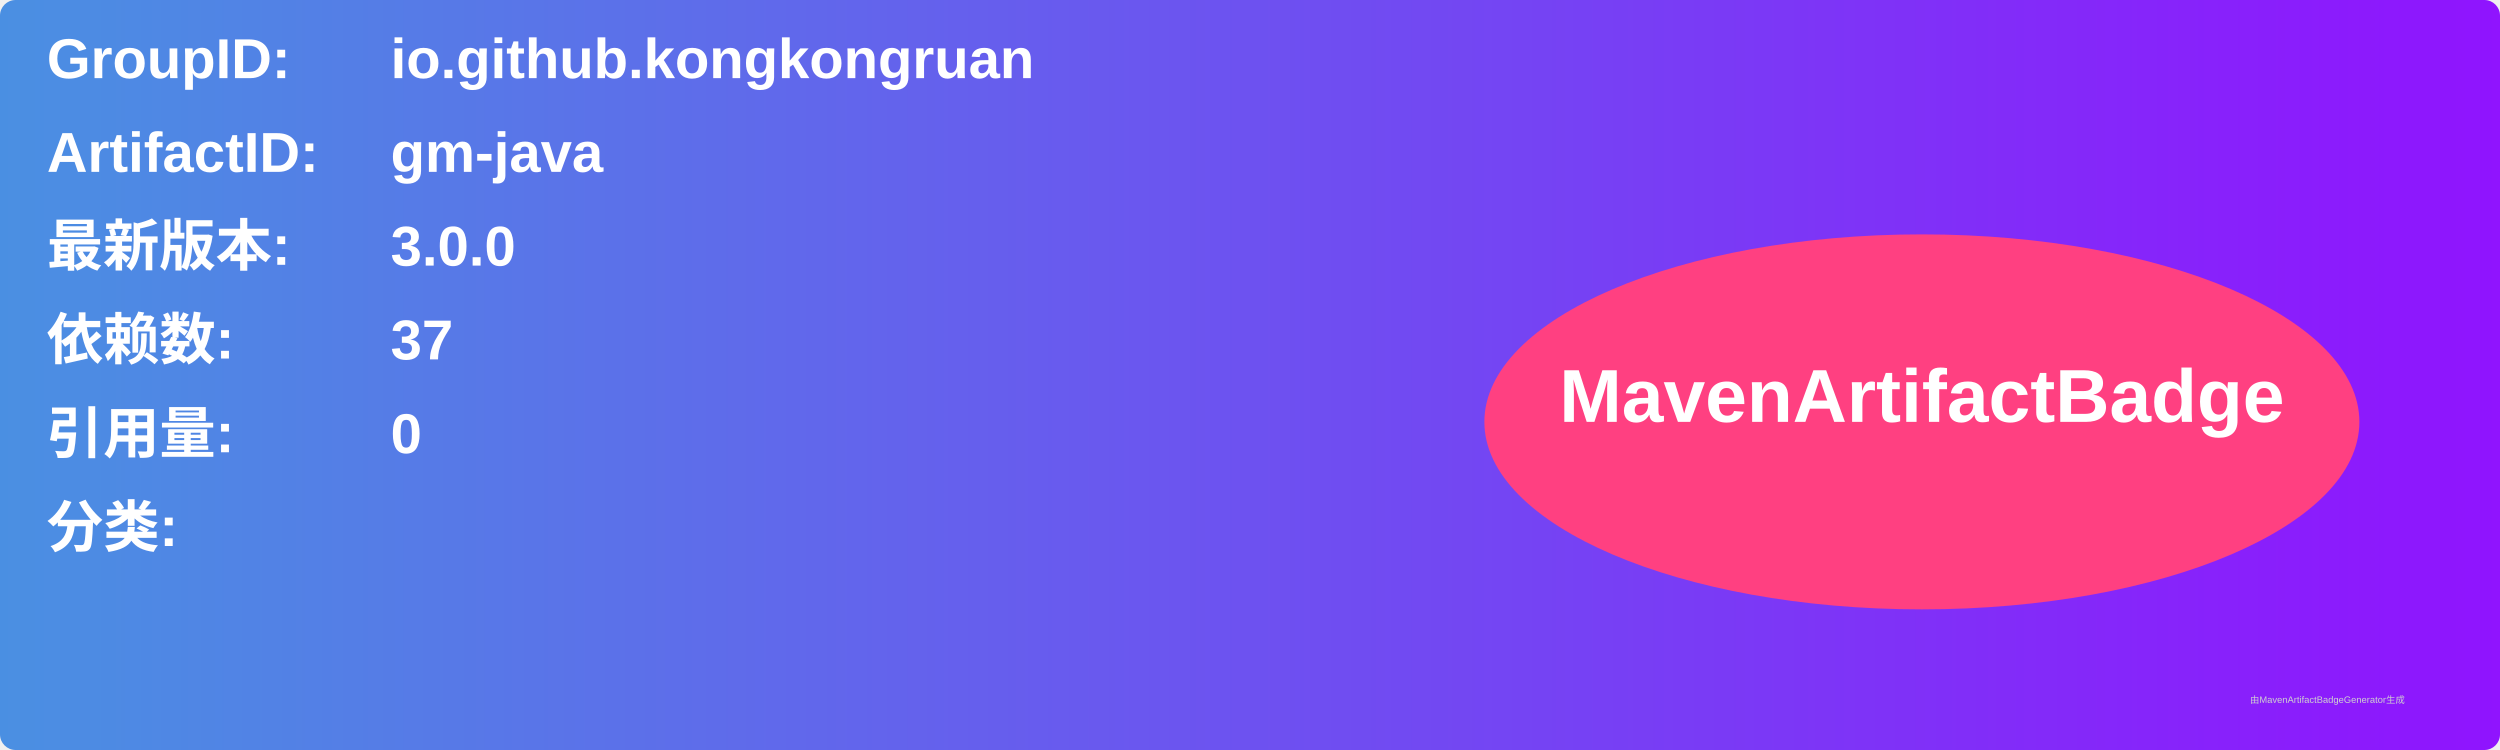
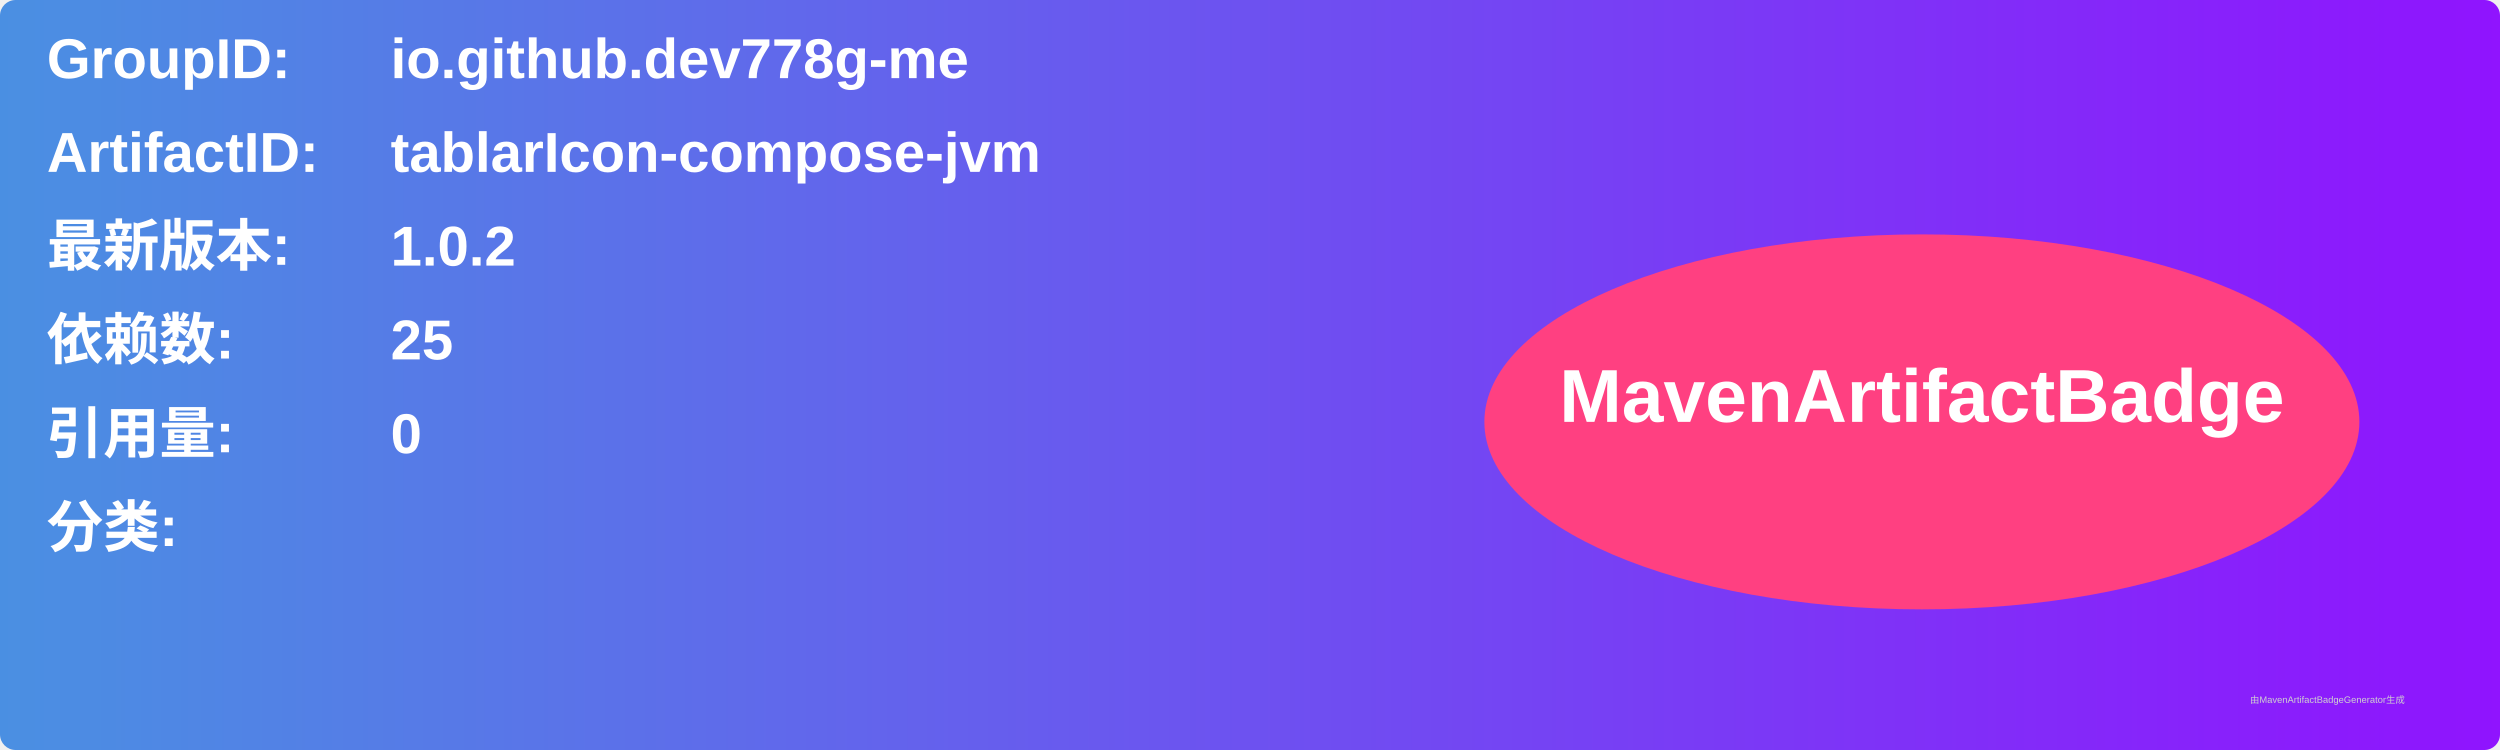
<svg xmlns="http://www.w3.org/2000/svg" width="800" height="240" viewBox="0 0 800 240">
  <linearGradient id="grad" x1="0%" y1="0%" x2="100%" y2="0%">
    <stop offset="0%" stop-color="#4a90e2" />
    <stop offset="100%" stop-color="#9013fe" />
  </linearGradient>
  <rect width="100%" height="100%" rx="5" ry="5" fill="url(#grad)" />
  <g transform="translate(15, 15)">
    <text x="0" y="10" font-family="Arial" font-size="18" fill="white" font-weight="bold" width="260">GroupID:</text>
-     <text x="110" y="10" font-family="Arial" font-size="18" fill="white" font-weight="bold" width="460">io.github.kongkongruan</text>
+     <text x="110" y="10" font-family="Arial" font-size="18" fill="white" font-weight="bold" width="460">io.github.dev778g-me</text>
    <text x="0" y="40" font-family="Arial" font-size="18" fill="white" font-weight="bold" width="260">ArtifactID:</text>
-     <text x="110" y="40" font-family="Arial" font-size="18" fill="white" font-weight="bold" width="460">gm-java</text>
+     <text x="110" y="40" font-family="Arial" font-size="18" fill="white" font-weight="bold" width="460">tablarIcon-compose-jvm</text>
    <text x="0" y="70" font-family="Arial" font-size="18" fill="white" font-weight="bold">最新版本:</text>
    <text x="110" y="70" font-family="Arial" font-size="18" fill="white" font-weight="bold">
-       <tspan font-weight="bold">3.0.0</tspan>
+       <tspan font-weight="bold">1.0.2</tspan>
    </text>
    <text x="0" y="100" font-family="Arial" font-size="18" fill="white" font-weight="bold">依赖数: </text>
    <text x="110" y="100" font-family="Arial" font-size="18" fill="white">
-       <tspan font-weight="bold">37</tspan>
+       <tspan font-weight="bold">25</tspan>
    </text>
    <text x="0" y="130" font-family="Arial" font-size="18" fill="white" font-weight="bold">引用量: </text>
    <text x="110" y="130" font-family="Arial" font-size="18" fill="white">
      <tspan font-weight="bold">0</tspan>
    </text>
    <text x="0" y="160" font-family="Arial" font-size="18" fill="white" font-weight="bold">分类:</text>
    <text x="10" y="190" font-family="Arial" font-size="10" fill="white">
      <tspan font-weight="bold" />
    </text>
    <ellipse cx="600" cy="120" rx="140" ry="60" fill="#ff4081" />
    <text x="600" y="120" text-anchor="middle" font-family="Arial" font-size="24" fill="white" font-weight="bold">MavenArtifactBadge</text>
  </g>
  <text x="720" y="225" font-family="Arial" font-size="3" fill="#d0d0d0">由MavenArtifactBadgeGenerator生成</text>
</svg>
